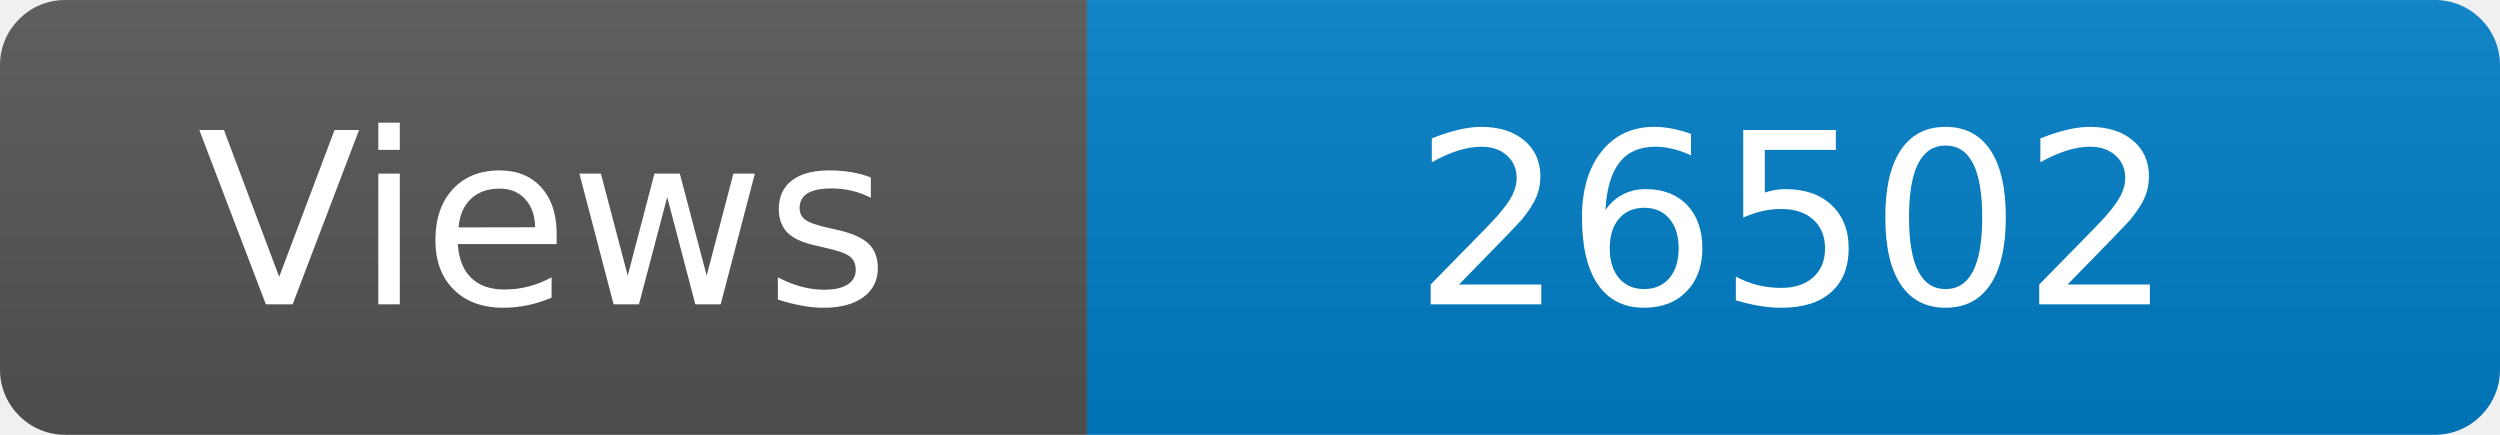
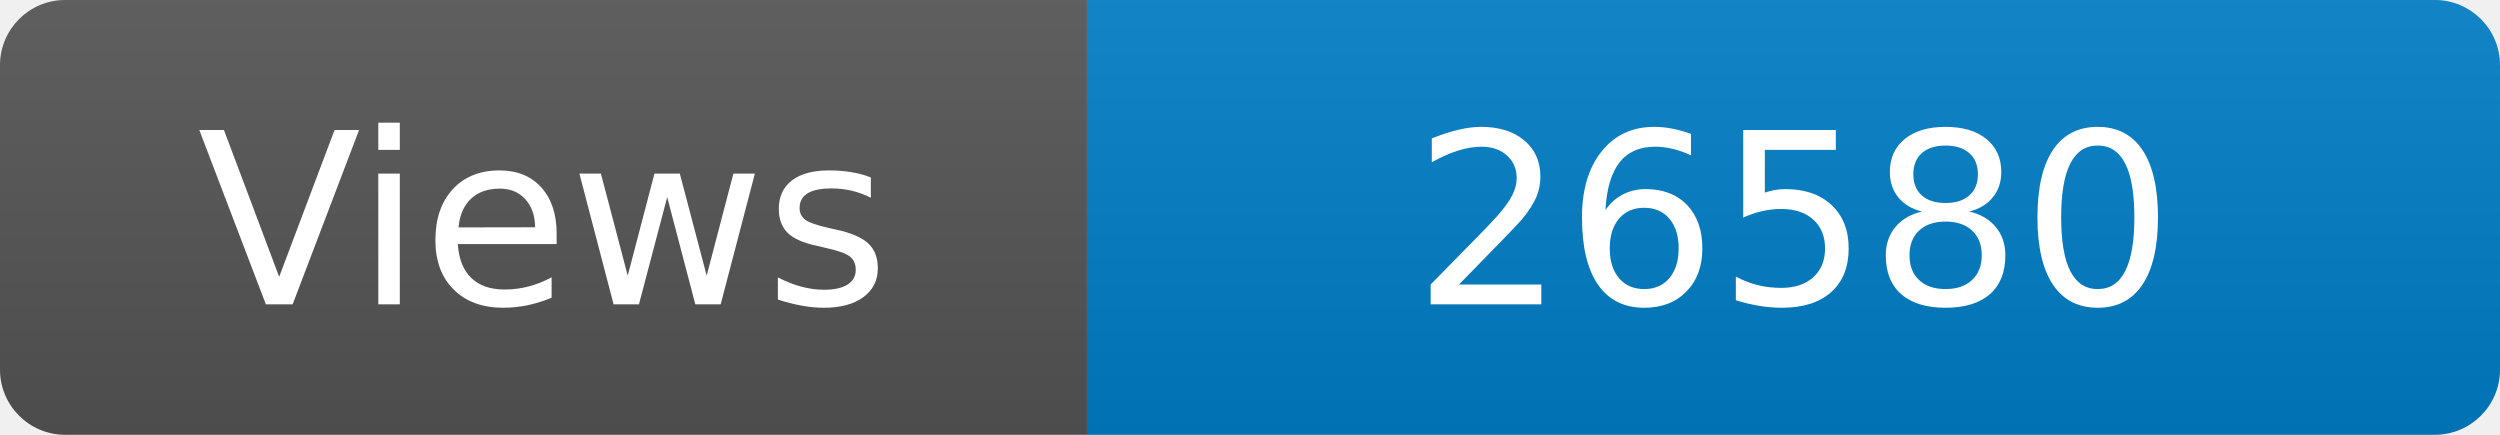
<svg xmlns="http://www.w3.org/2000/svg" width="115" height="20" role="img" aria-label="Maintained?: yes">
  <linearGradient id="s" x2="0" y2="100%">
    <stop offset="0" stop-color="#bbb" stop-opacity=".1" />
    <stop offset="1" stop-opacity=".1" />
  </linearGradient>
  <clipPath id="r">
    <rect width="115" height="20" rx="3" fill="#fff" />
  </clipPath>
  <g clip-path="url(#r)">
    <rect width="50" height="20" fill="#555" />
    <rect x="50" width="160" height="20" fill="#007ec6" />
    <rect width="115" height="20" fill="url(#s)" />
  </g>
  <g fill="#fff" text-anchor="middle" font-family="Verdana,Geneva,DejaVu Sans,sans-serif" font-size="110">
    <text x="250" y="140" transform="scale(.1)" fill="#fff">Views</text>
-     <text x="825" y="140" transform="scale(.1)" fill="#fff">26502</text>
+     <text x="825" y="140" transform="scale(.1)" fill="#fff">26580</text>
  </g>
</svg>
